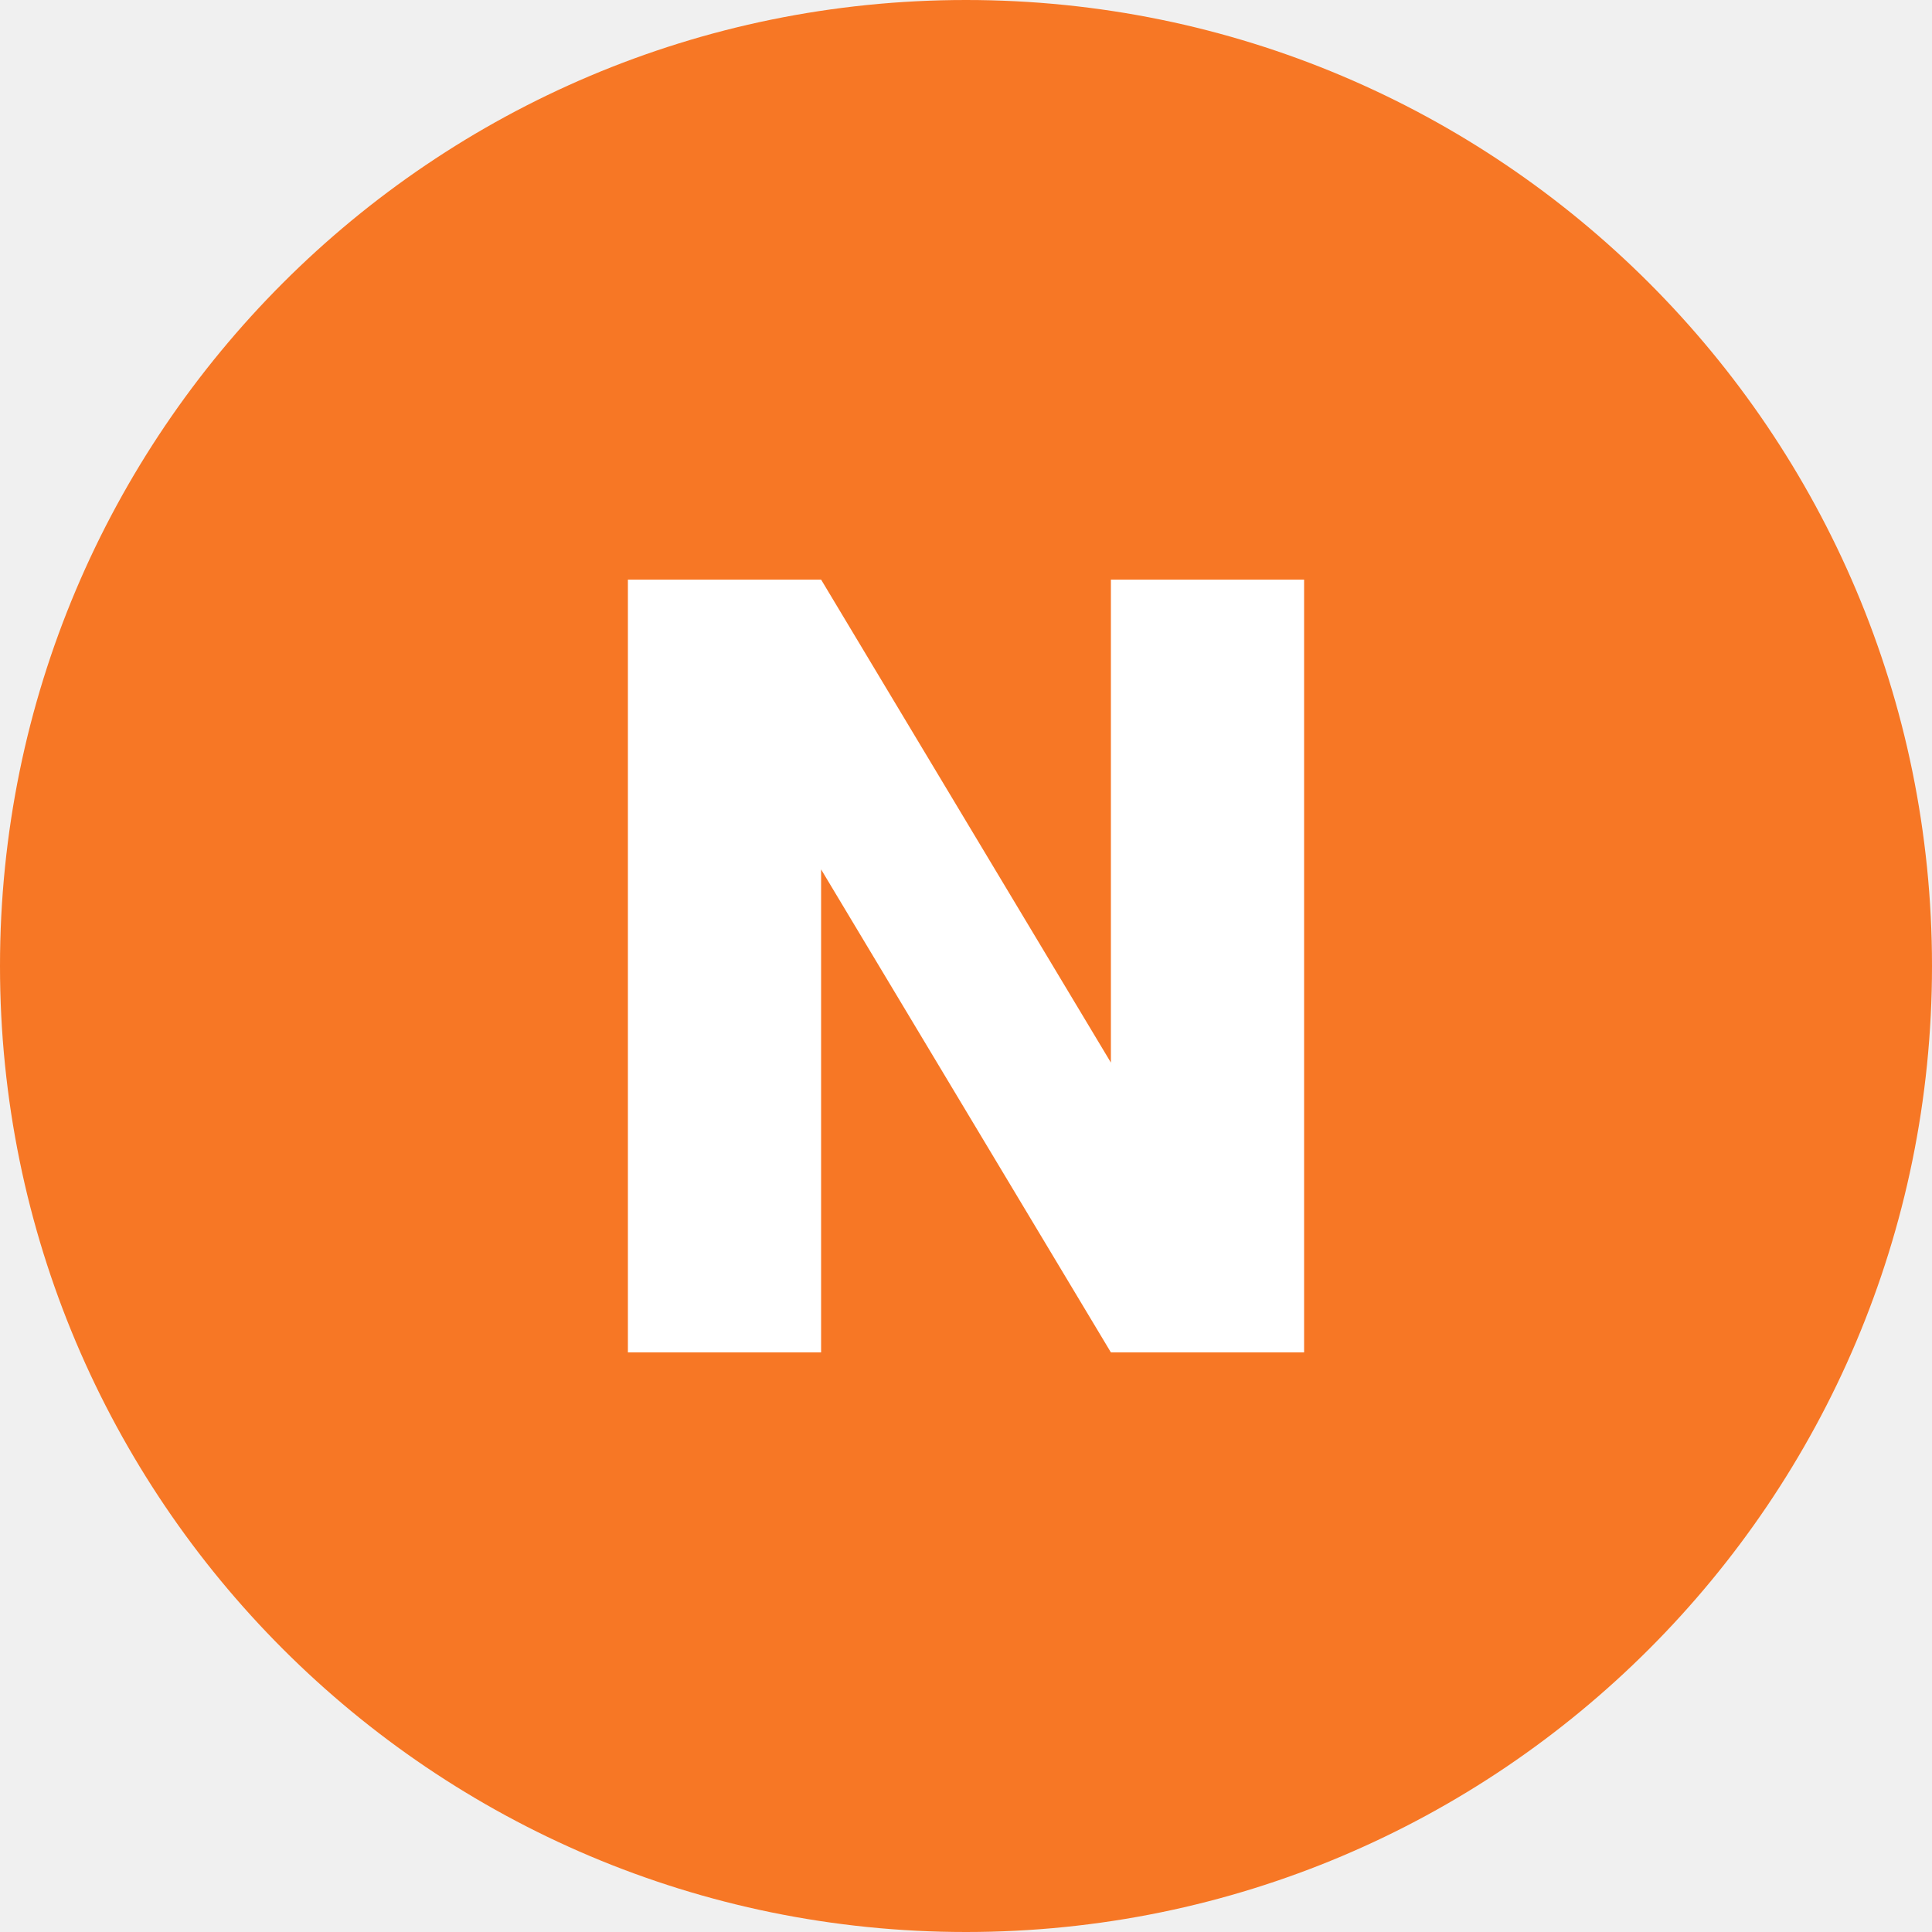
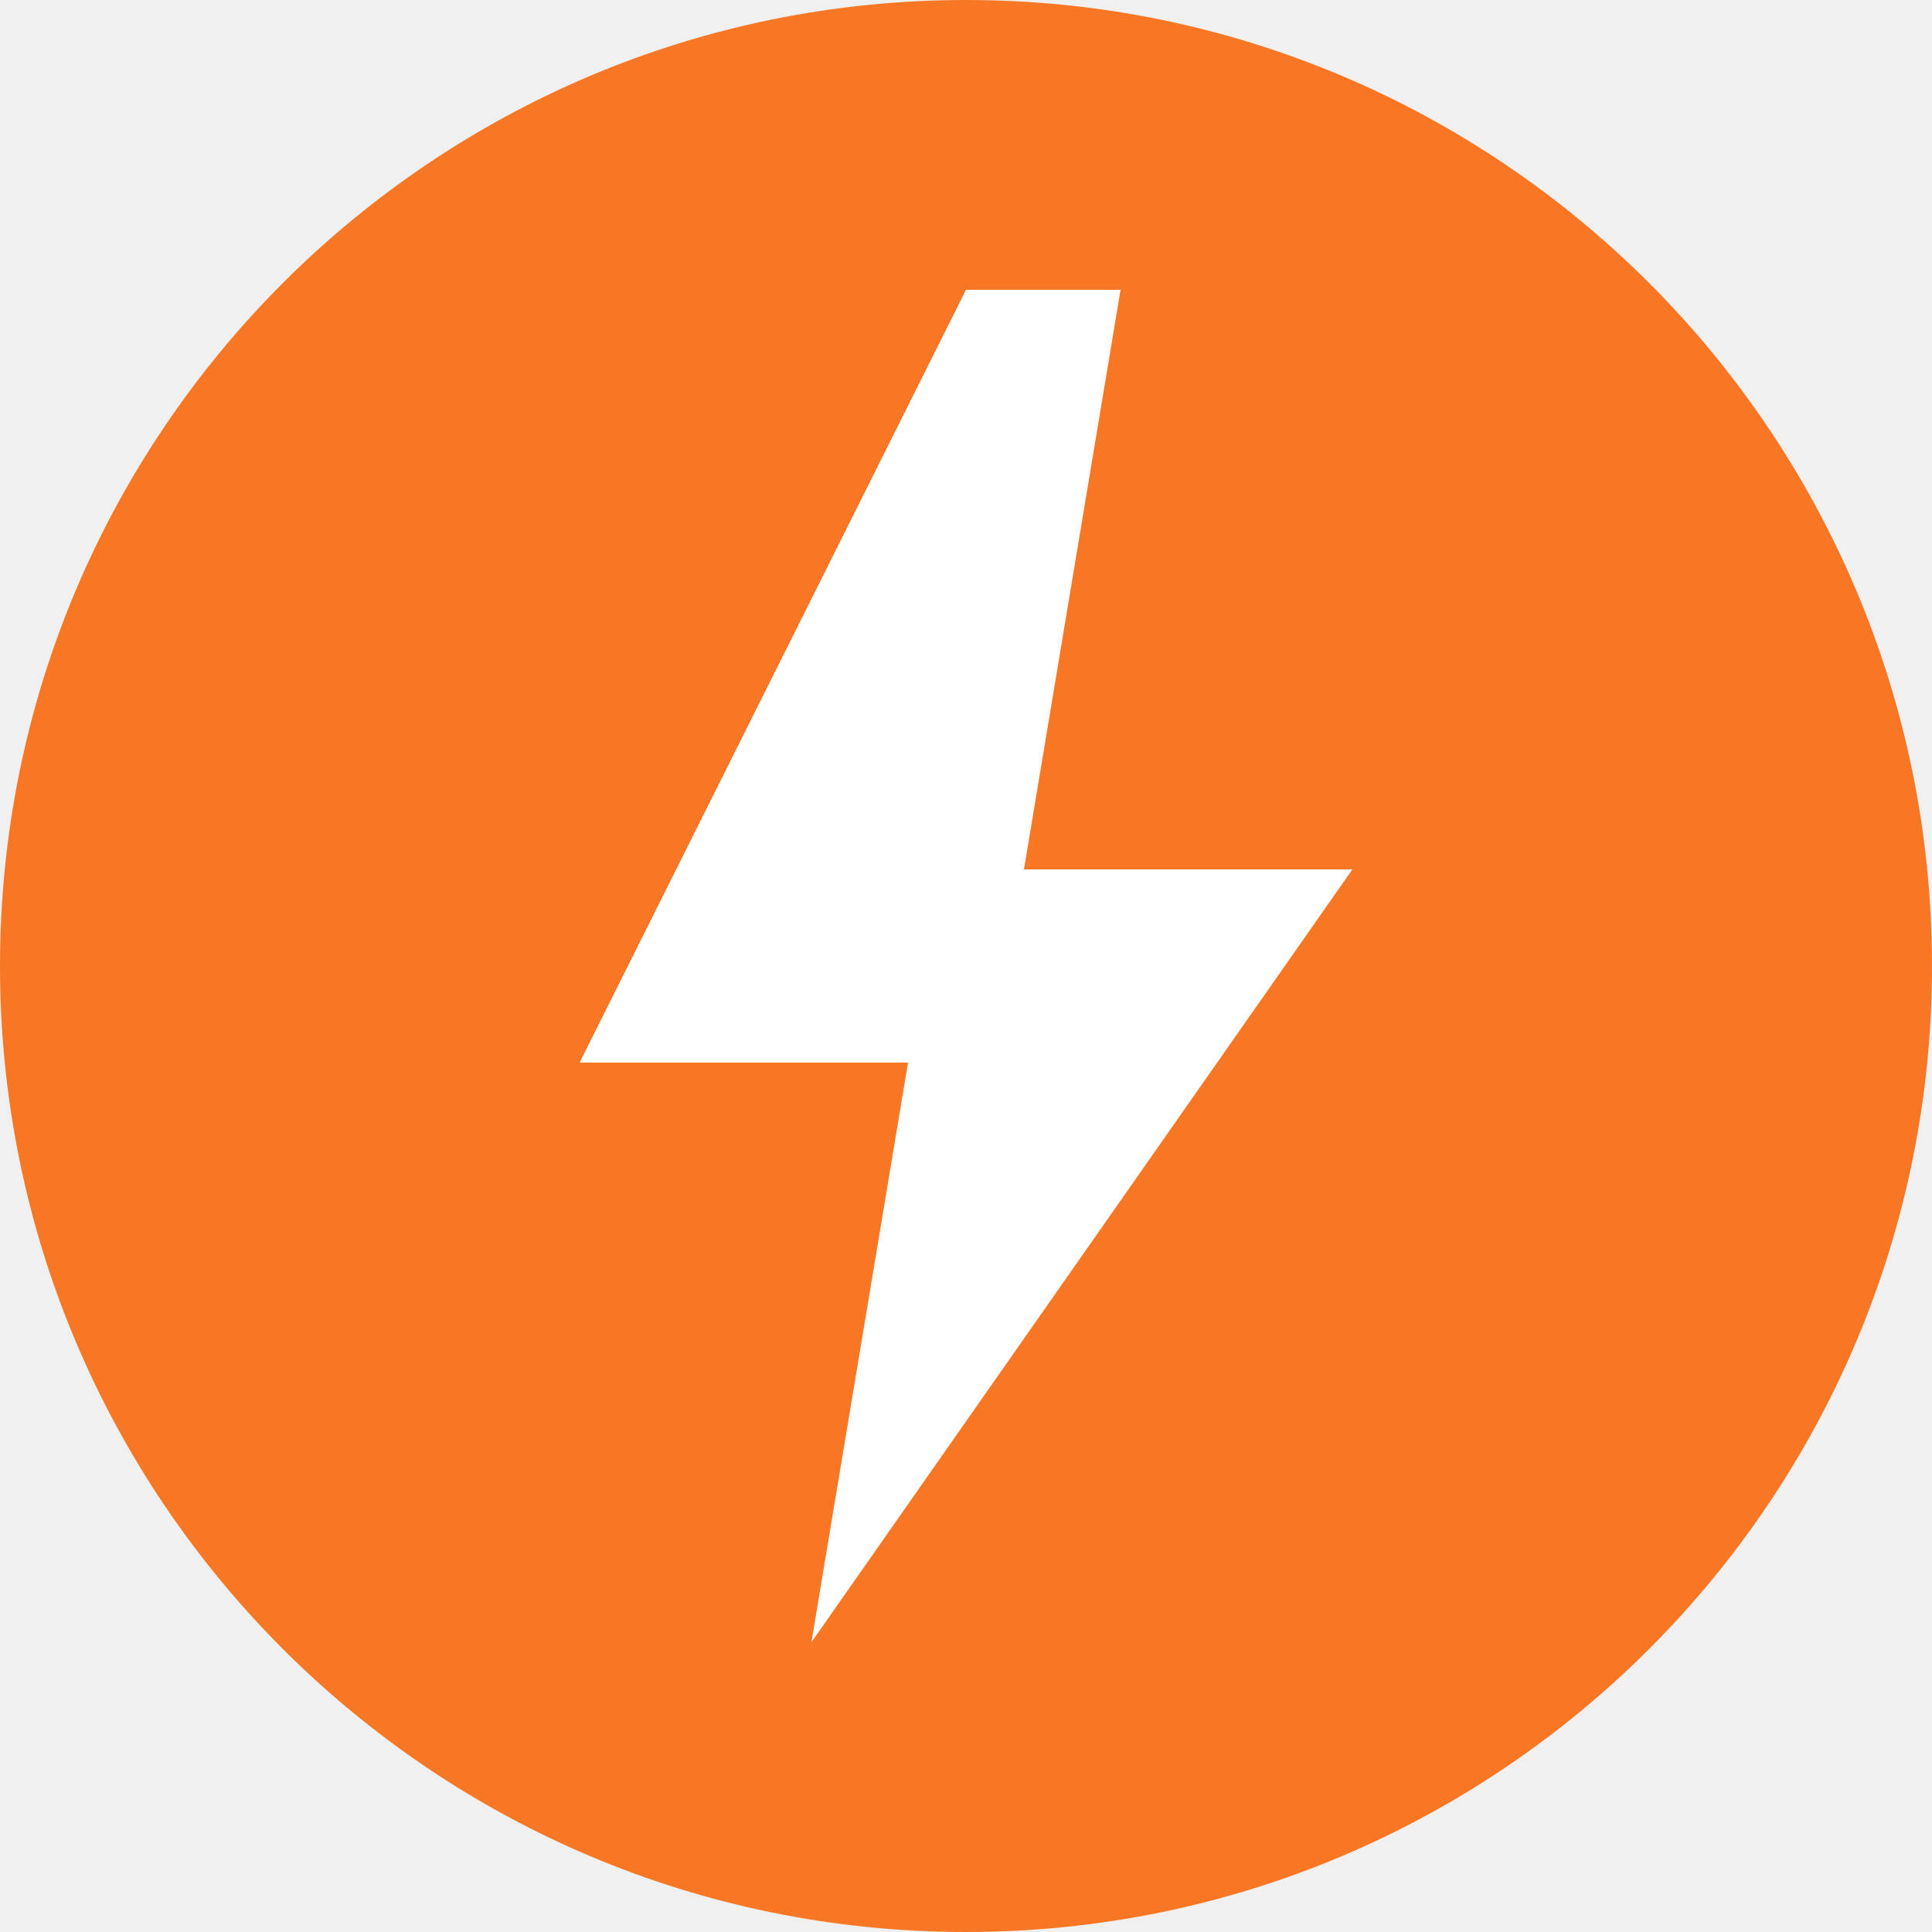
- <svg xmlns="http://www.w3.org/2000/svg" viewBox="0 0 40 40" fill="none">
-   <circle cx="20" cy="20" r="20" fill="#F77725" />
-   <path d="M13 28V12h4l6 10V12h4v16h-4l-6-10v10h-4z" fill="#fff" />
+ <svg xmlns="http://www.w3.org/2000/svg" width="100" height="100" viewBox="0 0 100 100" fill="none">
+   <circle cx="50" cy="50" r="50" fill="#F77725" />
+   <path d="M50 15L30 55H47L42 85L70 45H53L58 15Z" fill="white" />
</svg>
